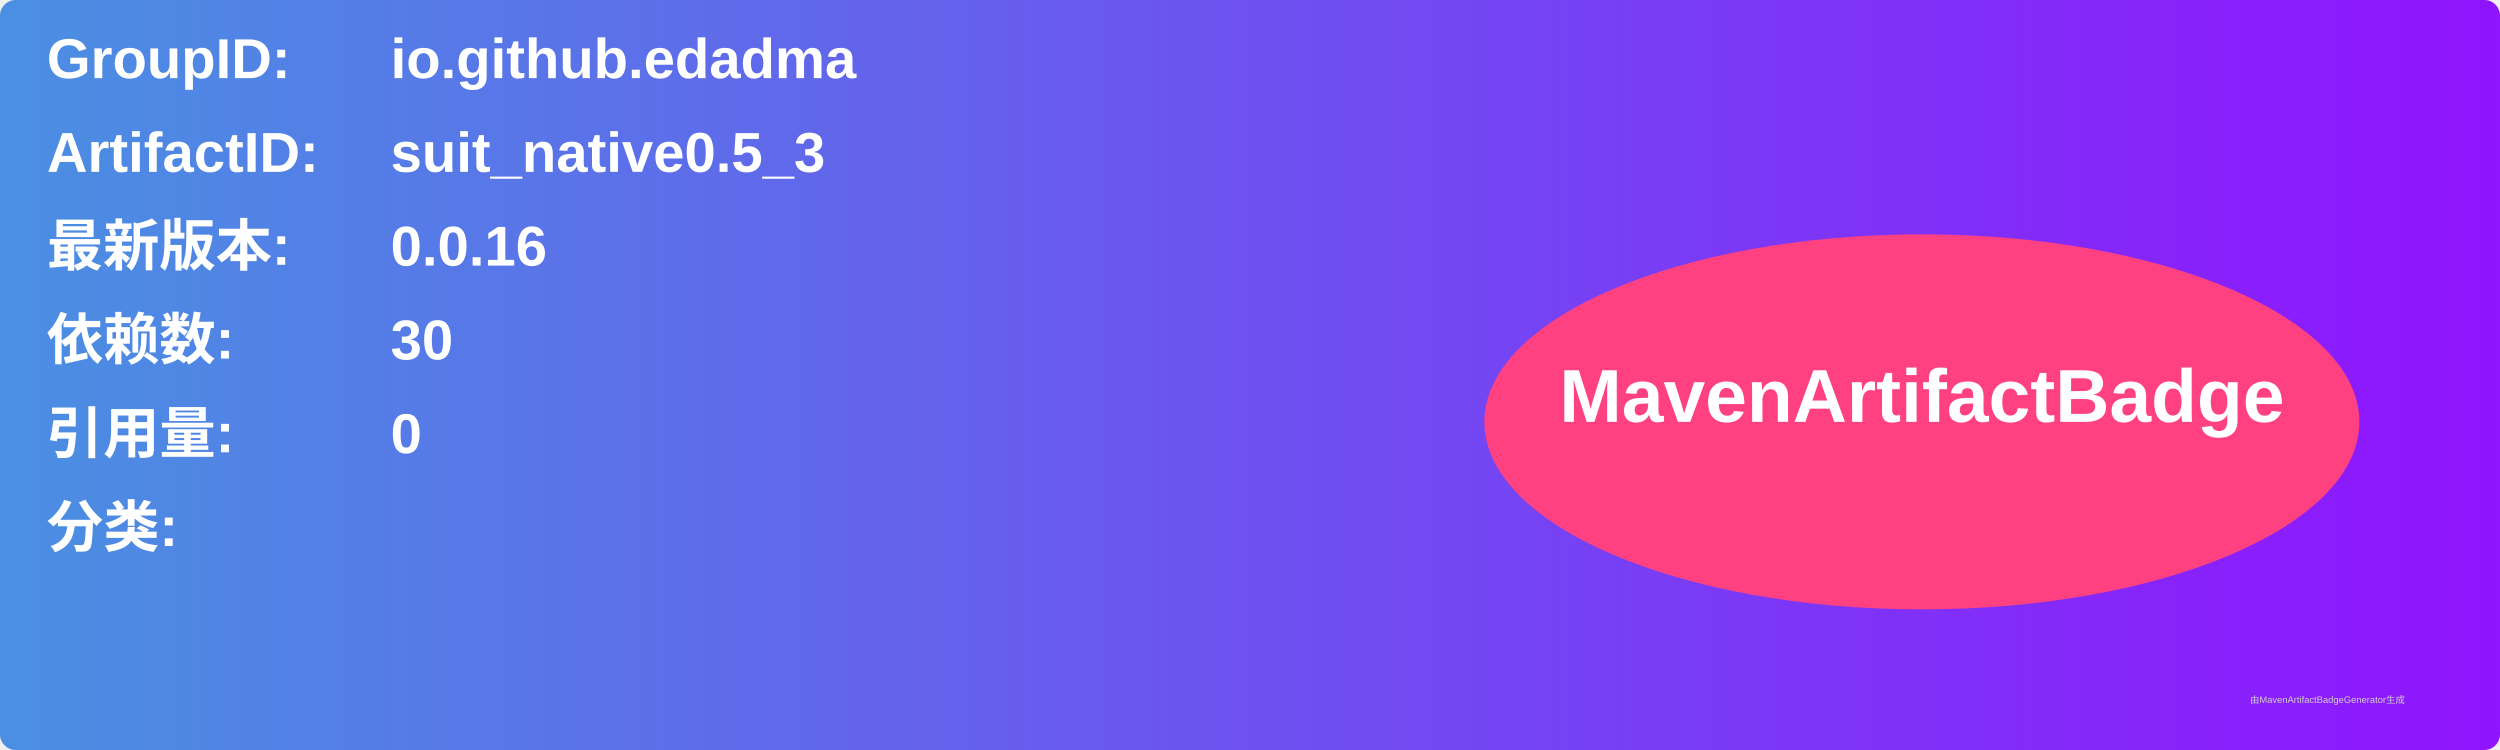
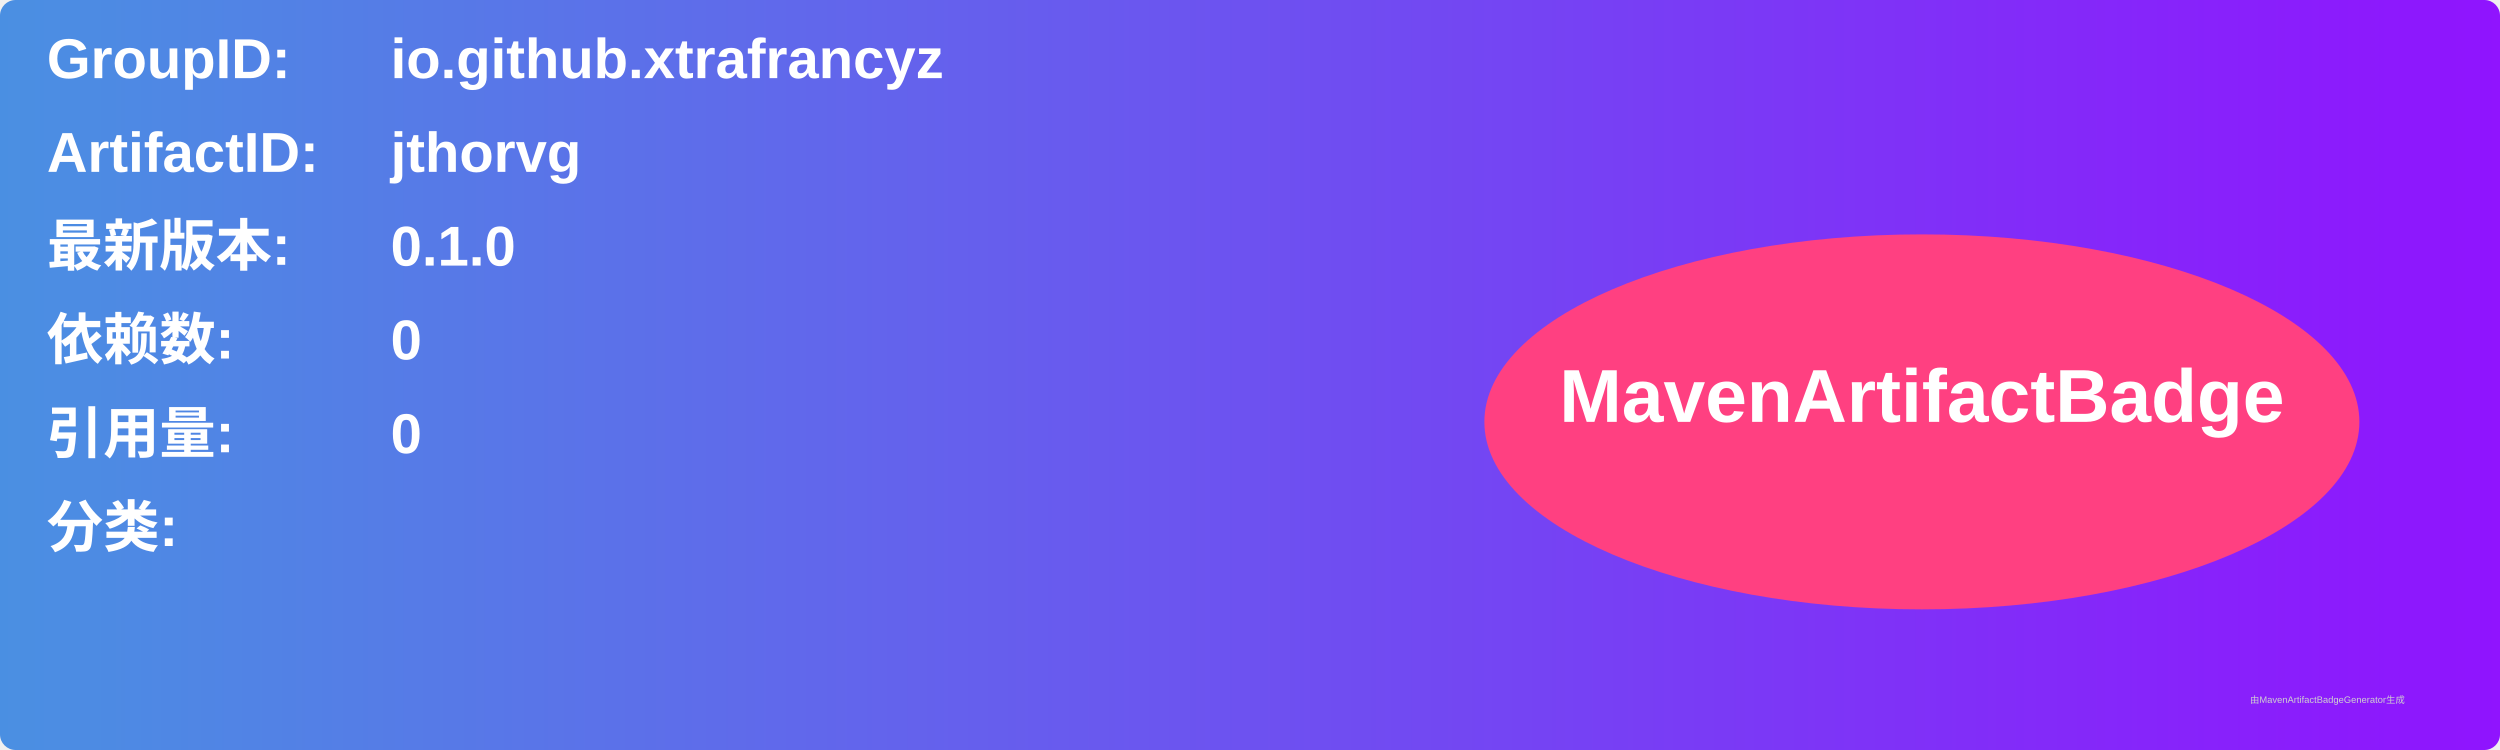
<svg xmlns="http://www.w3.org/2000/svg" width="800" height="240" viewBox="0 0 800 240">
  <linearGradient id="grad" x1="0%" y1="0%" x2="100%" y2="0%">
    <stop offset="0%" stop-color="#4a90e2" />
    <stop offset="100%" stop-color="#9013fe" />
  </linearGradient>
  <rect width="100%" height="100%" rx="5" ry="5" fill="url(#grad)" />
  <g transform="translate(15, 15)">
    <text x="0" y="10" font-family="Arial" font-size="18" fill="white" font-weight="bold" width="260">GroupID:</text>
-     <text x="110" y="10" font-family="Arial" font-size="18" fill="white" font-weight="bold" width="460">io.github.edadma</text>
+     <text x="110" y="10" font-family="Arial" font-size="18" fill="white" font-weight="bold" width="460">io.github.xtrafrancyz</text>
    <text x="0" y="40" font-family="Arial" font-size="18" fill="white" font-weight="bold" width="260">ArtifactID:</text>
-     <text x="110" y="40" font-family="Arial" font-size="18" fill="white" font-weight="bold" width="460">suit_native0.5_3</text>
+     <text x="110" y="40" font-family="Arial" font-size="18" fill="white" font-weight="bold" width="460">jthorvg</text>
    <text x="0" y="70" font-family="Arial" font-size="18" fill="white" font-weight="bold">最新版本:</text>
    <text x="110" y="70" font-family="Arial" font-size="18" fill="white" font-weight="bold">
-       <tspan font-weight="bold">0.0.16</tspan>
+       <tspan font-weight="bold">0.1.0</tspan>
    </text>
    <text x="0" y="100" font-family="Arial" font-size="18" fill="white" font-weight="bold">依赖数: </text>
    <text x="110" y="100" font-family="Arial" font-size="18" fill="white">
-       <tspan font-weight="bold">30</tspan>
+       <tspan font-weight="bold">0</tspan>
    </text>
    <text x="0" y="130" font-family="Arial" font-size="18" fill="white" font-weight="bold">引用量: </text>
    <text x="110" y="130" font-family="Arial" font-size="18" fill="white">
      <tspan font-weight="bold">0</tspan>
    </text>
    <text x="0" y="160" font-family="Arial" font-size="18" fill="white" font-weight="bold">分类:</text>
    <text x="10" y="190" font-family="Arial" font-size="10" fill="white">
      <tspan font-weight="bold" />
    </text>
    <ellipse cx="600" cy="120" rx="140" ry="60" fill="#ff4081" />
    <text x="600" y="120" text-anchor="middle" font-family="Arial" font-size="24" fill="white" font-weight="bold">MavenArtifactBadge</text>
  </g>
  <text x="720" y="225" font-family="Arial" font-size="3" fill="#d0d0d0">由MavenArtifactBadgeGenerator生成</text>
</svg>
